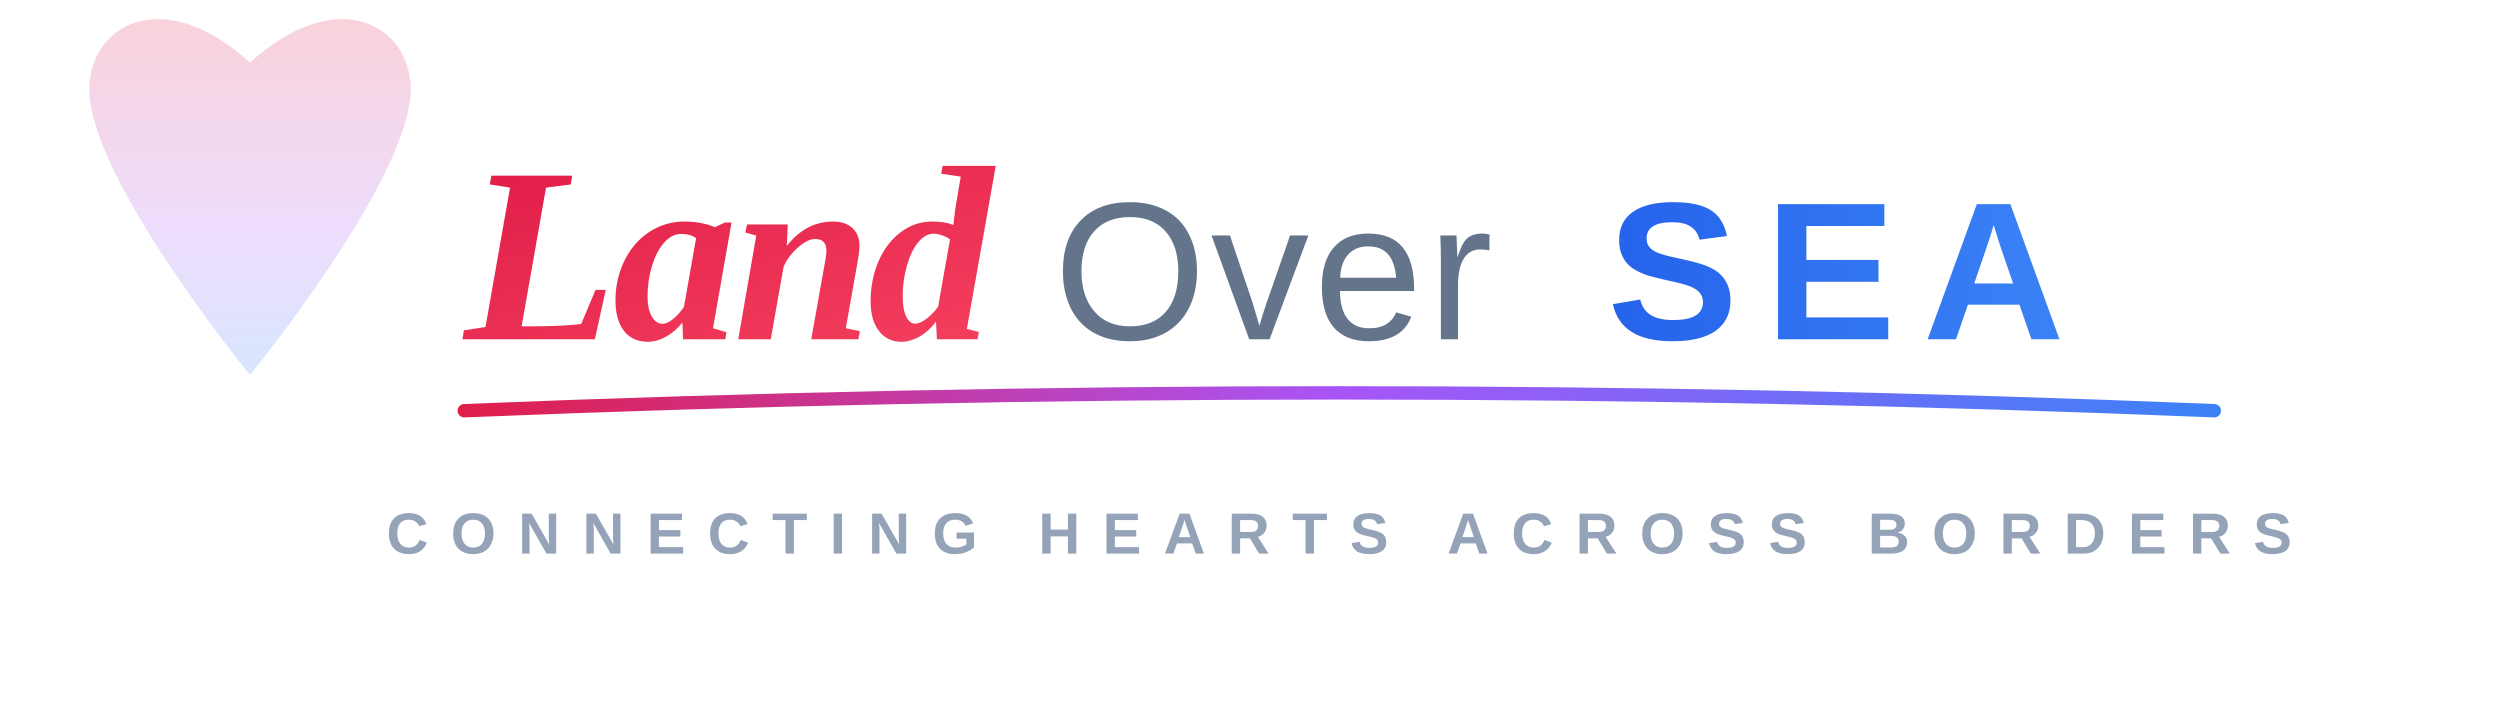
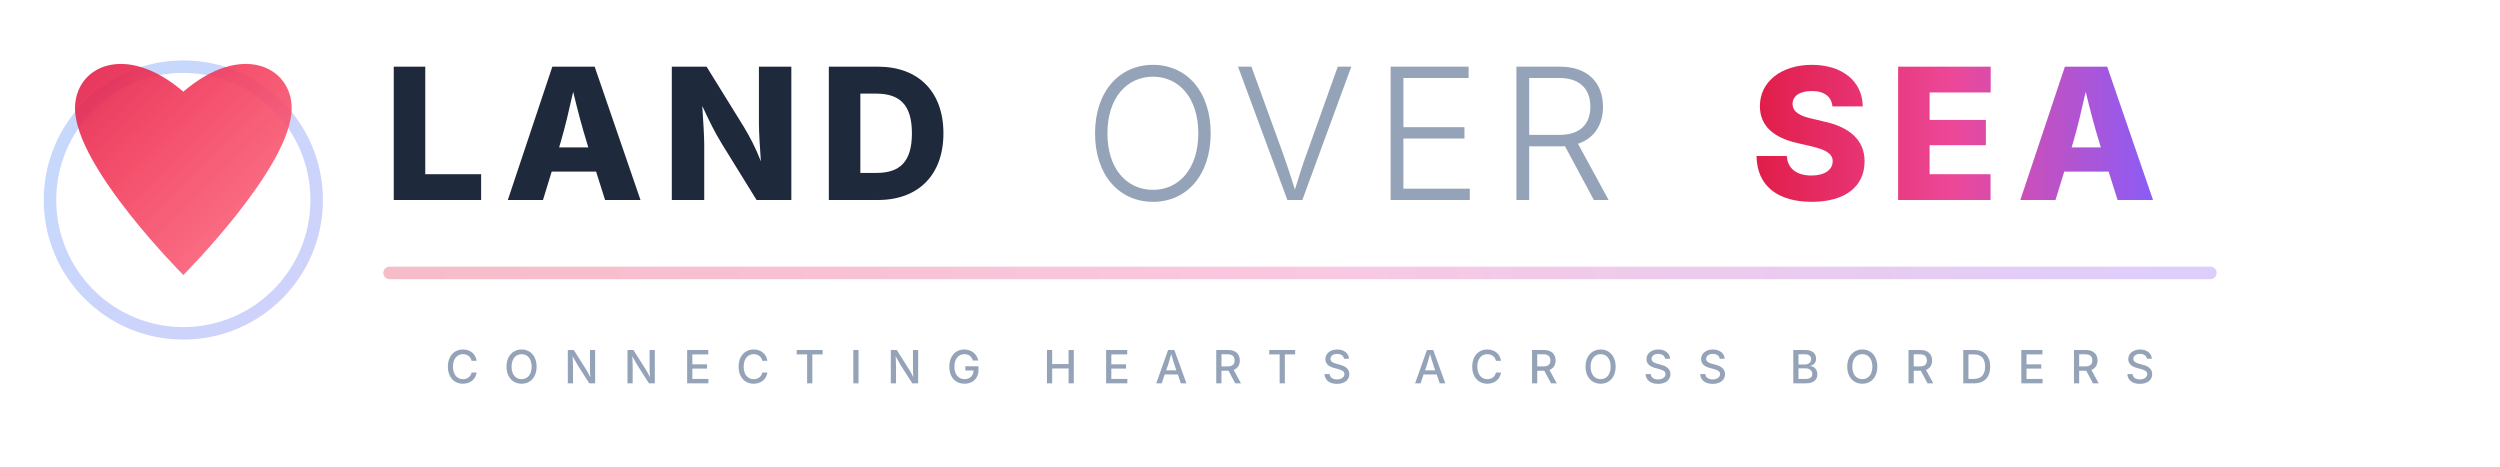
- <svg xmlns="http://www.w3.org/2000/svg" viewBox="0 0 280 80" fill="none">
+ <svg xmlns="http://www.w3.org/2000/svg" viewBox="0 0 300 56" fill="none">
  <defs>
-     <linearGradient id="hg" x1="50%" y1="0%" x2="50%" y2="100%">
+     <linearGradient id="hg" x1="0%" y1="0%" x2="100%" y2="100%">
      <stop offset="0%" stop-color="#e11d48" />
-       <stop offset="60%" stop-color="#a855f7" />
-       <stop offset="100%" stop-color="#3b82f6" />
+       <stop offset="40%" stop-color="#f43f5e" />
+       <stop offset="100%" stop-color="#fb7185" />
    </linearGradient>
-     <linearGradient id="lg" x1="0%" y1="0%" x2="100%" y2="100%">
+     <linearGradient id="ag" x1="0%" y1="0%" x2="100%" y2="0%">
      <stop offset="0%" stop-color="#e11d48" />
-       <stop offset="100%" stop-color="#f43f5e" />
+       <stop offset="50%" stop-color="#ec4899" />
+       <stop offset="100%" stop-color="#8b5cf6" />
    </linearGradient>
-     <linearGradient id="sg" x1="0%" y1="0%" x2="100%" y2="0%">
-       <stop offset="0%" stop-color="#2563eb" />
-       <stop offset="100%" stop-color="#3b82f6" />
-     </linearGradient>
-     <linearGradient id="wg" x1="0%" y1="0%" x2="100%" y2="0%">
-       <stop offset="0%" stop-color="#e11d48" />
-       <stop offset="50%" stop-color="#a855f7" />
-       <stop offset="100%" stop-color="#3b82f6" />
+     <linearGradient id="gg" x1="0%" y1="0%" x2="100%" y2="100%">
+       <stop offset="0%" stop-color="#3b82f6" />
+       <stop offset="100%" stop-color="#6366f1" />
    </linearGradient>
  </defs>
-   <g transform="translate(28, 28)">
-     <path d="M0,14 C0,14 -18,-8 -18,-18 C-18,-25 -10,-30 0,-21 C10,-30 18,-25 18,-18 C18,-8 0,14 0,14 Z" fill="url(#hg)" opacity="0.2" />
+   <g transform="translate(22, 24)">
+     <circle cx="0" cy="0" r="16" fill="none" stroke="url(#gg)" stroke-width="1.5" opacity="0.3" />
+     <path d="M0,9 C0,9 -13,-4 -13,-11 C-13,-16 -7,-19 0,-13 C7,-19 13,-16 13,-11 C13,-4 0,9 0,9 Z" fill="url(#hg)" opacity="0.9" />
  </g>
-   <text x="52" y="38" font-family="Georgia, 'Times New Roman', serif" font-size="28" font-style="italic" font-weight="700" fill="url(#lg)" letter-spacing="-0.5">Land</text>
-   <text x="118" y="38" font-family="'Segoe UI', 'Helvetica Neue', Arial, sans-serif" font-size="22" font-weight="400" fill="#64748b" letter-spacing="0.5">Over</text>
-   <text x="180" y="38" font-family="'Segoe UI', 'Helvetica Neue', Arial, sans-serif" font-size="22" font-weight="800" fill="url(#sg)" letter-spacing="3">SEA</text>
-   <path d="M52,46 Q150,42 248,46" stroke="url(#wg)" stroke-width="1.5" fill="none" stroke-linecap="round" />
-   <text x="150" y="62" font-family="'Segoe UI', 'Helvetica Neue', Arial, sans-serif" font-size="6.5" font-weight="600" fill="#94a3b8" letter-spacing="2.5" text-anchor="middle">CONNECTING HEARTS ACROSS BORDERS</text>
+   <text x="46" y="24" font-family="'Inter', 'SF Pro Display', 'Helvetica Neue', Arial, sans-serif" font-size="22" font-weight="800" fill="#1e293b" letter-spacing="2">LAND</text>
+   <text x="130" y="24" font-family="'Inter', 'SF Pro Display', 'Helvetica Neue', Arial, sans-serif" font-size="22" font-weight="300" fill="#94a3b8" letter-spacing="2">OVER</text>
+   <text x="210" y="24" font-family="'Inter', 'SF Pro Display', 'Helvetica Neue', Arial, sans-serif" font-size="22" font-weight="800" fill="url(#ag)" letter-spacing="2">SEA</text>
+   <rect x="46" y="32" width="220" height="1.5" rx="0.75" fill="url(#ag)" opacity="0.3" />
+   <text x="156" y="46" font-family="'Inter', 'SF Pro Display', 'Helvetica Neue', Arial, sans-serif" font-size="5.5" font-weight="500" fill="#94a3b8" letter-spacing="3" text-anchor="middle">CONNECTING HEARTS ACROSS BORDERS</text>
</svg>
